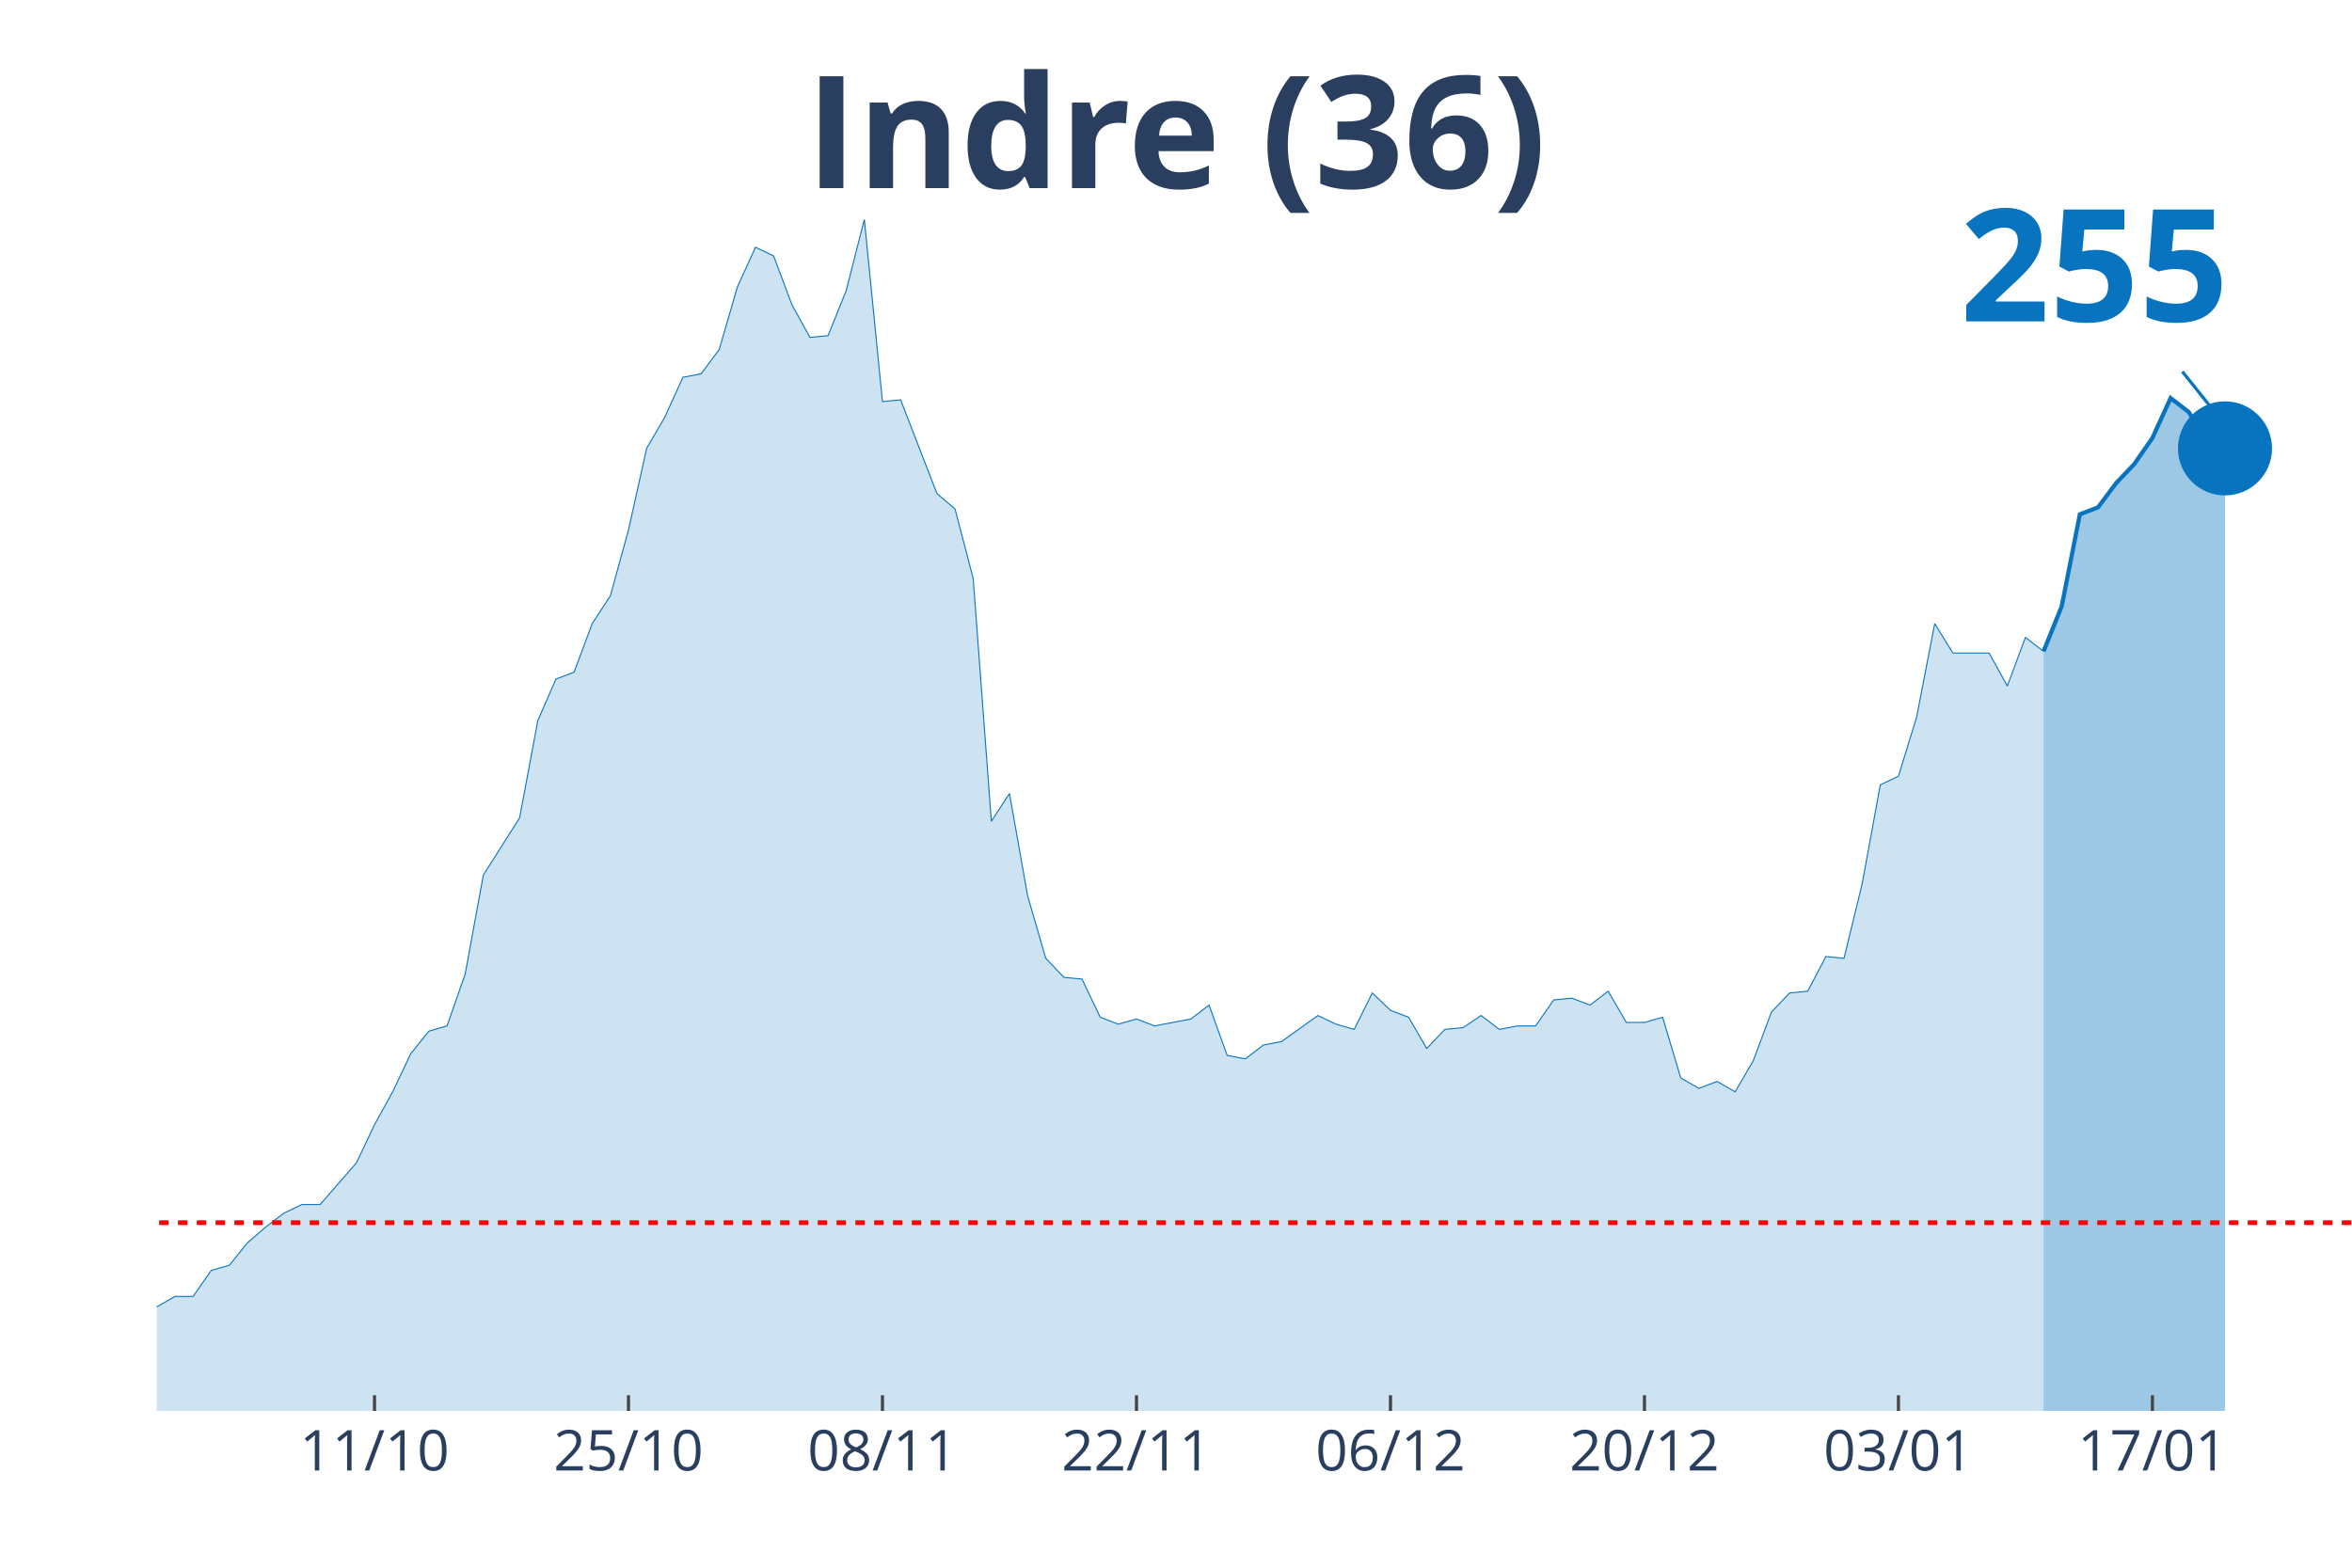
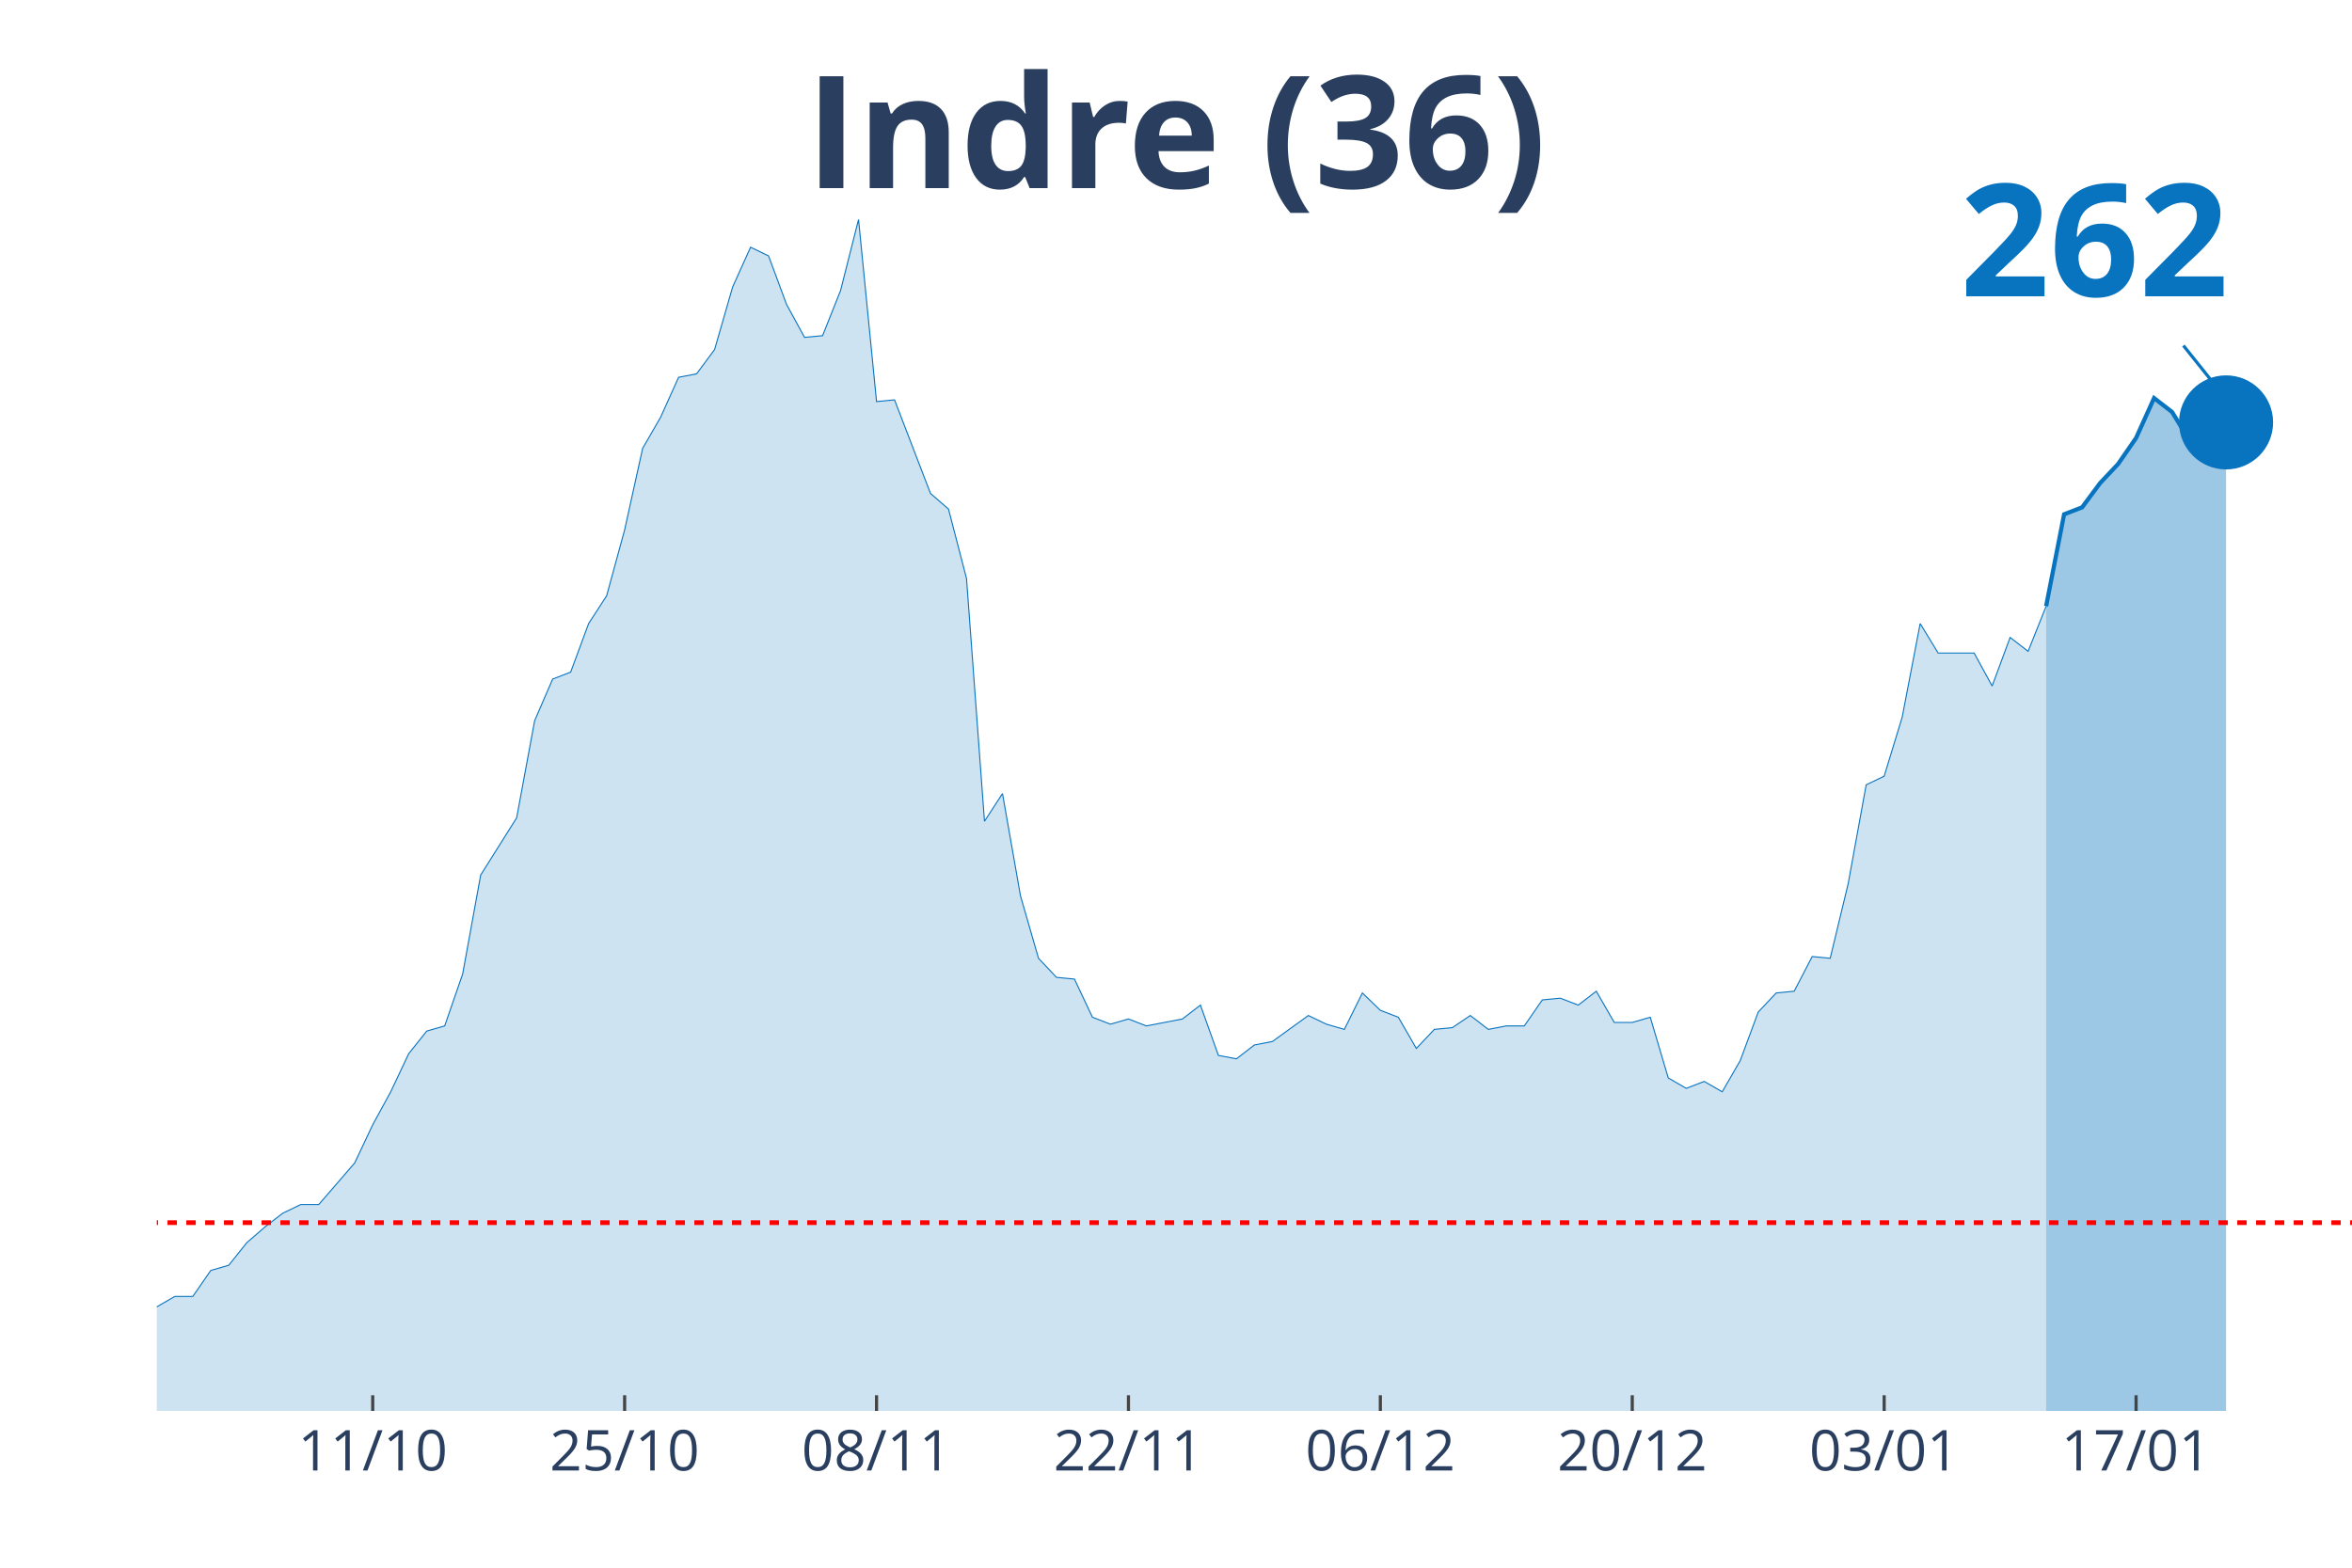
<svg xmlns="http://www.w3.org/2000/svg" class="main-svg" width="1125" height="750" style="" viewBox="0 0 750 500">
  <rect x="0" y="0" width="750" height="500" style="fill: rgb(0, 0, 0); fill-opacity: 0;" />
-   <defs id="defs-f2336e">
+   <defs id="defs-ed94ac">
    <g class="clips">
-       <clipPath id="clipf2336exyplot" class="plotclip">
+       <clipPath id="cliped94acxyplot" class="plotclip">
        <rect width="700" height="380" />
      </clipPath>
-       <clipPath class="axesclip" id="clipf2336ex">
+       <clipPath class="axesclip" id="cliped94acx">
        <rect x="50" y="0" width="700" height="500" />
      </clipPath>
-       <clipPath class="axesclip" id="clipf2336ey">
+       <clipPath class="axesclip" id="cliped94acy">
        <rect x="0" y="70" width="750" height="380" />
      </clipPath>
-       <clipPath class="axesclip" id="clipf2336exy">
+       <clipPath class="axesclip" id="cliped94acxy">
        <rect x="50" y="70" width="700" height="380" />
      </clipPath>
    </g>
    <g class="gradients" />
  </defs>
  <g class="bglayer">
    <rect class="bg" x="50" y="70" width="700" height="380" style="fill: rgb(0, 0, 0); fill-opacity: 0; stroke-width: 0;" />
  </g>
  <g class="layer-below">
    <g class="imagelayer" />
    <g class="shapelayer" />
  </g>
  <g class="cartesianlayer">
    <g class="subplot xy">
      <g class="layer-subplot">
        <g class="shapelayer" />
        <g class="imagelayer" />
      </g>
      <g class="gridlayer">
        <g class="x">
-           <path class="xgrid crisp" transform="translate(119.42,0)" d="M0,70v380" style="stroke: rgb(255, 255, 255); stroke-opacity: 1; stroke-width: 1px;" />
-           <path class="xgrid crisp" transform="translate(200.41,0)" d="M0,70v380" style="stroke: rgb(255, 255, 255); stroke-opacity: 1; stroke-width: 1px;" />
-           <path class="xgrid crisp" transform="translate(281.4,0)" d="M0,70v380" style="stroke: rgb(255, 255, 255); stroke-opacity: 1; stroke-width: 1px;" />
-           <path class="xgrid crisp" transform="translate(362.4,0)" d="M0,70v380" style="stroke: rgb(255, 255, 255); stroke-opacity: 1; stroke-width: 1px;" />
-           <path class="xgrid crisp" transform="translate(443.39,0)" d="M0,70v380" style="stroke: rgb(255, 255, 255); stroke-opacity: 1; stroke-width: 1px;" />
-           <path class="xgrid crisp" transform="translate(524.38,0)" d="M0,70v380" style="stroke: rgb(255, 255, 255); stroke-opacity: 1; stroke-width: 1px;" />
-           <path class="xgrid crisp" transform="translate(605.37,0)" d="M0,70v380" style="stroke: rgb(255, 255, 255); stroke-opacity: 1; stroke-width: 1px;" />
-           <path class="xgrid crisp" transform="translate(686.36,0)" d="M0,70v380" style="stroke: rgb(255, 255, 255); stroke-opacity: 1; stroke-width: 1px;" />
+           <path class="xgrid crisp" transform="translate(118.85,0)" d="M0,70v380" style="stroke: rgb(255, 255, 255); stroke-opacity: 1; stroke-width: 1px;" />
+           <path class="xgrid crisp" transform="translate(199.18,0)" d="M0,70v380" style="stroke: rgb(255, 255, 255); stroke-opacity: 1; stroke-width: 1px;" />
+           <path class="xgrid crisp" transform="translate(279.51,0)" d="M0,70v380" style="stroke: rgb(255, 255, 255); stroke-opacity: 1; stroke-width: 1px;" />
+           <path class="xgrid crisp" transform="translate(359.84,0)" d="M0,70v380" style="stroke: rgb(255, 255, 255); stroke-opacity: 1; stroke-width: 1px;" />
+           <path class="xgrid crisp" transform="translate(440.16,0)" d="M0,70v380" style="stroke: rgb(255, 255, 255); stroke-opacity: 1; stroke-width: 1px;" />
+           <path class="xgrid crisp" transform="translate(520.49,0)" d="M0,70v380" style="stroke: rgb(255, 255, 255); stroke-opacity: 1; stroke-width: 1px;" />
+           <path class="xgrid crisp" transform="translate(600.82,0)" d="M0,70v380" style="stroke: rgb(255, 255, 255); stroke-opacity: 1; stroke-width: 1px;" />
+           <path class="xgrid crisp" transform="translate(681.15,0)" d="M0,70v380" style="stroke: rgb(255, 255, 255); stroke-opacity: 1; stroke-width: 1px;" />
        </g>
        <g class="y" />
      </g>
      <g class="zerolinelayer" />
      <path class="xlines-below" />
      <path class="ylines-below" />
      <g class="overlines-below" />
      <g class="xaxislayer-below" />
      <g class="yaxislayer-below" />
      <g class="overaxes-below" />
-       <g class="plot" transform="translate(50, 70)" clip-path="url('#clipf2336exyplot')">
+       <g class="plot" transform="translate(50, 70)" clip-path="url('#cliped94acxyplot')">
        <g class="scatterlayer mlayer">
-           <g class="trace scatter tracefd6810" style="stroke-miterlimit: 2;">
+           <g class="trace scatter trace7fde55" style="stroke-miterlimit: 2;">
            <g class="fills">
              <g>
-                 <path class="js-fill" d="M601.65,380L-786.78,380L-786.78,373.92L-694.21,377.23L-688.43,377.23L-595.87,379.45L-590.08,379.45L-561.16,377.79L-555.37,377.79L-347.11,377.23L-341.32,377.23L-295.04,370.04L-289.26,373.36L-277.69,370.04L-271.9,370.04L-248.76,370.6L-242.98,375.02L-231.4,374.47L-225.62,370.04L-214.05,358.98L-208.26,354L-196.69,348.47L-190.91,348.47L-179.34,349.58L-173.55,353.45L-156.2,360.09L-150.41,360.09L-138.84,361.19L-133.06,361.75L-127.27,362.85L-121.49,359.53L-104.13,354.56L-98.35,346.81L-92.56,344.6L-86.78,337.41L-80.99,332.98L-75.21,332.98L-69.42,334.09L-63.64,329.11L-57.85,338.52L-52.07,340.73L-40.5,344.6L-34.71,345.71L-28.93,345.71L-23.14,350.68L-17.36,347.92L-11.57,346.81L-5.79,348.47L0,346.81L5.79,343.49L11.57,343.49L17.36,335.2L23.14,333.54L28.93,326.35L34.71,321.37L40.5,316.94L46.28,314.18L52.07,314.18L57.85,307.54L63.64,300.9L69.42,288.73L75.21,278.22L80.99,266.06L86.78,258.86L92.56,257.21L98.35,240.61L104.13,209.08L115.7,190.83L121.49,159.85L127.27,146.58L133.06,144.37L138.84,128.88L144.63,120.03L150.41,99.01L156.2,73.01L161.98,63.06L167.77,50.33L173.55,49.23L179.34,41.48L185.12,21.57L190.91,8.85L196.69,11.62L202.48,27.1L208.26,37.61L214.05,37.06L219.83,22.68L225.62,0L231.4,58.08L237.19,57.53L248.76,87.39L254.55,92.37L260.33,114.5L266.12,191.94L271.9,183.09L277.69,215.72L283.47,235.63L289.26,241.72L295.04,242.27L300.83,254.44L306.61,256.65L312.4,254.99L318.18,257.21L323.97,256.1L329.75,254.99L335.54,250.57L341.32,266.61L347.11,267.71L352.89,263.29L358.68,262.18L370.25,253.89L376.03,256.65L381.82,258.31L387.6,246.7L393.39,252.23L399.17,254.44L404.96,264.4L410.74,258.31L416.53,257.76L422.31,253.89L428.1,258.31L433.88,257.21L439.67,257.21L445.45,248.91L451.24,248.36L457.02,250.57L462.81,246.14L468.6,256.1L474.38,256.1L480.17,254.44L485.95,273.8L491.74,277.12L497.52,274.91L503.31,278.22L509.09,268.27L514.88,252.78L520.66,246.7L526.45,246.14L532.23,235.08L538.02,235.63L543.8,211.85L549.59,180.32L555.37,177.55L561.16,158.75L566.94,128.88L572.73,138.28L584.3,138.28L590.08,148.79L595.87,133.3L601.65,137.73" style="fill: rgb(8, 115, 191); fill-opacity: 0.2; stroke-width: 0;" />
+                 <path class="js-fill" d="M602.46,380L-780.33,380L-780.33,373.92L-688.52,377.23L-682.79,377.23L-590.98,379.45L-585.25,379.45L-556.56,377.79L-550.82,377.79L-344.26,377.23L-338.52,377.23L-292.62,370.04L-286.89,373.36L-275.41,370.04L-269.67,370.04L-246.72,370.6L-240.98,375.02L-229.51,374.47L-223.77,370.04L-212.3,358.98L-206.56,354L-195.08,348.47L-189.34,348.47L-177.87,349.58L-172.13,353.45L-154.92,360.09L-149.18,360.09L-137.7,361.19L-131.97,361.75L-126.23,362.85L-120.49,359.53L-103.28,354.56L-97.54,346.81L-91.8,344.6L-86.07,337.41L-80.33,332.98L-74.59,332.98L-68.85,334.09L-63.11,329.11L-57.38,338.52L-51.64,340.73L-40.16,344.6L-34.43,345.71L-28.69,345.71L-22.95,350.68L-17.21,347.92L-11.48,346.81L-5.74,348.47L0,346.81L5.74,343.49L11.48,343.49L17.21,335.2L22.95,333.54L28.69,326.35L34.43,321.37L40.16,316.94L45.9,314.18L51.64,314.18L57.38,307.54L63.11,300.9L68.85,288.73L74.59,278.22L80.33,266.06L86.07,258.86L91.8,257.21L97.54,240.61L103.28,209.08L114.75,190.83L120.49,159.85L126.23,146.58L131.97,144.37L137.7,128.88L143.44,120.03L149.18,99.01L154.92,73.01L160.66,63.06L166.39,50.33L172.13,49.23L177.87,41.48L183.61,21.57L189.34,8.85L195.08,11.62L200.82,27.1L206.56,37.61L212.3,37.06L218.03,22.68L223.77,0L229.51,58.08L235.25,57.53L246.72,87.39L252.46,92.37L258.2,114.5L263.93,191.94L269.67,183.09L275.41,215.72L281.15,235.63L286.89,241.72L292.62,242.27L298.36,254.44L304.1,256.65L309.84,254.99L315.57,257.21L321.31,256.1L327.05,254.99L332.79,250.57L338.52,266.61L344.26,267.71L350,263.29L355.74,262.18L367.21,253.89L372.95,256.65L378.69,258.31L384.43,246.7L390.16,252.23L395.9,254.44L401.64,264.4L407.38,258.31L413.11,257.76L418.85,253.89L424.59,258.31L430.33,257.21L436.07,257.21L441.8,248.91L447.54,248.36L453.28,250.57L459.02,246.14L464.75,256.1L470.49,256.1L476.23,254.44L481.97,273.8L487.7,277.12L493.44,274.91L499.18,278.22L504.92,268.27L510.66,252.78L516.39,246.7L522.13,246.14L527.87,235.08L533.61,235.63L539.34,211.85L545.08,180.32L550.82,177.55L556.56,158.75L562.3,128.88L568.03,138.28L579.51,138.28L585.25,148.79L590.98,133.3L596.72,137.73L602.46,123.35" style="fill: rgb(8, 115, 191); fill-opacity: 0.2; stroke-width: 0;" />
              </g>
            </g>
            <g class="errorbars" />
            <g class="lines">
-               <path class="js-line" d="M-786.78,373.92L-694.21,377.23L-688.43,377.23L-595.87,379.45L-590.08,379.45L-561.16,377.79L-555.37,377.79L-347.11,377.23L-341.32,377.23L-295.04,370.04L-289.26,373.36L-277.69,370.04L-271.9,370.04L-248.76,370.6L-242.98,375.02L-231.4,374.47L-225.62,370.04L-214.05,358.98L-208.26,354L-196.69,348.47L-190.91,348.47L-179.34,349.58L-173.55,353.45L-156.2,360.09L-150.41,360.09L-138.84,361.19L-133.06,361.75L-127.27,362.85L-121.49,359.53L-104.13,354.56L-98.35,346.81L-92.56,344.6L-86.78,337.41L-80.99,332.98L-75.21,332.98L-69.42,334.09L-63.64,329.11L-57.85,338.52L-52.07,340.73L-40.5,344.6L-34.71,345.71L-28.93,345.71L-23.14,350.68L-17.36,347.92L-11.57,346.81L-5.79,348.47L0,346.81L5.79,343.49L11.57,343.49L17.36,335.2L23.14,333.54L28.93,326.35L34.71,321.37L40.5,316.94L46.28,314.18L52.07,314.18L57.85,307.54L63.64,300.9L69.42,288.73L75.21,278.22L80.99,266.06L86.78,258.86L92.56,257.21L98.35,240.61L104.13,209.08L115.7,190.83L121.49,159.85L127.27,146.58L133.06,144.37L138.84,128.88L144.63,120.03L150.41,99.01L156.2,73.01L161.98,63.06L167.77,50.33L173.55,49.23L179.34,41.48L185.12,21.57L190.91,8.85L196.69,11.62L202.48,27.1L208.26,37.61L214.05,37.06L219.83,22.68L225.62,0L231.4,58.08L237.19,57.53L248.76,87.39L254.55,92.37L260.33,114.5L266.12,191.94L271.9,183.09L277.69,215.72L283.47,235.63L289.26,241.72L295.04,242.27L300.83,254.44L306.61,256.65L312.4,254.99L318.18,257.21L323.97,256.1L329.75,254.99L335.54,250.57L341.32,266.61L347.11,267.71L352.89,263.29L358.68,262.18L370.25,253.89L376.03,256.65L381.82,258.31L387.6,246.7L393.39,252.23L399.17,254.44L404.96,264.4L410.74,258.31L416.53,257.76L422.31,253.89L428.1,258.31L433.88,257.21L439.67,257.21L445.45,248.91L451.24,248.36L457.02,250.57L462.81,246.14L468.6,256.1L474.38,256.1L480.17,254.44L485.95,273.8L491.74,277.12L497.52,274.91L503.31,278.22L509.09,268.27L514.88,252.78L520.66,246.7L526.45,246.14L532.23,235.08L538.02,235.63L543.8,211.85L549.59,180.32L555.37,177.55L561.16,158.75L566.94,128.88L572.73,138.28L584.3,138.28L590.08,148.79L595.87,133.3L601.65,137.73" style="vector-effect: non-scaling-stroke; fill: none; stroke: rgb(8, 115, 191); stroke-opacity: 1; stroke-width: 0.5px; opacity: 1;" />
+               <path class="js-line" d="M-780.33,373.92L-688.52,377.23L-682.79,377.23L-590.98,379.45L-585.25,379.45L-556.56,377.79L-550.82,377.79L-344.26,377.23L-338.52,377.23L-292.62,370.04L-286.89,373.36L-275.41,370.04L-269.67,370.04L-246.72,370.6L-240.98,375.02L-229.51,374.47L-223.77,370.04L-212.3,358.98L-206.56,354L-195.08,348.47L-189.34,348.47L-177.87,349.58L-172.13,353.45L-154.92,360.09L-149.18,360.09L-137.7,361.19L-131.97,361.75L-126.23,362.85L-120.49,359.53L-103.28,354.56L-97.54,346.81L-91.8,344.6L-86.07,337.41L-80.33,332.98L-74.59,332.98L-68.85,334.09L-63.11,329.11L-57.38,338.52L-51.64,340.73L-40.16,344.6L-34.43,345.71L-28.69,345.71L-22.95,350.68L-17.21,347.92L-11.48,346.81L-5.74,348.47L0,346.81L5.74,343.49L11.48,343.49L17.21,335.2L22.95,333.54L28.69,326.35L34.43,321.37L40.16,316.94L45.9,314.18L51.64,314.18L57.38,307.54L63.11,300.9L68.85,288.73L74.59,278.22L80.33,266.06L86.07,258.86L91.8,257.21L97.54,240.61L103.28,209.08L114.75,190.83L120.49,159.85L126.23,146.58L131.97,144.37L137.7,128.88L143.44,120.03L149.18,99.01L154.92,73.01L160.66,63.06L166.39,50.33L172.13,49.23L177.87,41.48L183.61,21.57L189.34,8.85L195.08,11.62L200.82,27.1L206.56,37.61L212.3,37.06L218.03,22.68L223.77,0L229.51,58.08L235.25,57.53L246.72,87.39L252.46,92.37L258.2,114.5L263.93,191.94L269.67,183.09L275.41,215.72L281.15,235.63L286.89,241.72L292.62,242.27L298.36,254.44L304.1,256.65L309.84,254.99L315.57,257.21L321.31,256.1L327.05,254.99L332.79,250.57L338.52,266.61L344.26,267.71L350,263.29L355.74,262.18L367.21,253.89L372.95,256.65L378.69,258.31L384.43,246.7L390.16,252.23L395.9,254.44L401.64,264.4L407.38,258.31L413.11,257.76L418.85,253.89L424.59,258.31L430.33,257.21L436.07,257.21L441.8,248.91L447.54,248.36L453.28,250.57L459.02,246.14L464.75,256.1L470.49,256.1L476.23,254.44L481.97,273.8L487.7,277.12L493.44,274.91L499.18,278.22L504.92,268.27L510.66,252.78L516.39,246.7L522.13,246.14L527.87,235.08L533.61,235.63L539.34,211.85L545.08,180.32L550.82,177.55L556.56,158.75L562.3,128.88L568.03,138.28L579.51,138.28L585.25,148.79L590.98,133.3L596.72,137.73L602.46,123.35" style="vector-effect: non-scaling-stroke; fill: none; stroke: rgb(8, 115, 191); stroke-opacity: 1; stroke-width: 0.5px; opacity: 1;" />
            </g>
            <g class="points" />
            <g class="text" />
          </g>
-           <g class="trace scatter trace3b8efb" style="stroke-miterlimit: 2;">
+           <g class="trace scatter tracef9df08" style="stroke-miterlimit: 2;">
            <g class="fills">
              <g>
-                 <path class="js-fill" d="M659.5,380L601.65,380L601.65,137.73L607.44,123.35L613.22,94.03L619.01,91.82L624.79,84.08L630.58,77.99L636.36,69.69L642.15,56.97L647.93,61.4L653.72,70.8L659.5,73.01" style="fill: rgb(8, 115, 191); fill-opacity: 0.4; stroke-width: 0;" />
+                 <path class="js-fill" d="M659.84,380L602.46,380L602.46,123.35L608.2,94.03L613.93,91.82L619.67,84.08L625.41,77.99L631.15,69.69L636.89,56.97L642.62,61.4L648.36,70.8L654.1,73.01L659.84,64.72" style="fill: rgb(8, 115, 191); fill-opacity: 0.4; stroke-width: 0;" />
              </g>
            </g>
            <g class="errorbars" />
            <g class="lines">
-               <path class="js-line" d="M601.65,137.73L607.44,123.35L613.22,94.03L619.01,91.82L624.79,84.08L630.58,77.99L636.36,69.69L642.15,56.97L647.93,61.4L653.72,70.8L659.5,73.01" style="vector-effect: non-scaling-stroke; fill: none; stroke: rgb(8, 115, 191); stroke-opacity: 1; stroke-width: 2px; opacity: 1;" />
+               <path class="js-line" d="M602.46,123.35L608.2,94.03L613.93,91.82L619.67,84.08L625.41,77.99L631.15,69.69L636.89,56.97L642.62,61.4L648.36,70.8L654.1,73.01L659.84,64.72" style="vector-effect: non-scaling-stroke; fill: none; stroke: rgb(8, 115, 191); stroke-opacity: 1; stroke-width: 2px; opacity: 1;" />
            </g>
            <g class="points" />
            <g class="text" />
          </g>
-           <g class="trace scatter trace51fb57" style="stroke-miterlimit: 2; opacity: 1;">
+           <g class="trace scatter trace9d770c" style="stroke-miterlimit: 2; opacity: 1;">
            <g class="fills" />
            <g class="errorbars" />
            <g class="lines" />
            <g class="points">
-               <path class="point" transform="translate(659.5,73.01)" d="M15,0A15,15 0 1,1 0,-15A15,15 0 0,1 15,0Z" style="opacity: 1; stroke-width: 0px; fill: rgb(8, 115, 191); fill-opacity: 1;" />
+               <path class="point" transform="translate(659.84,64.72)" d="M15,0A15,15 0 1,1 0,-15A15,15 0 0,1 15,0Z" style="opacity: 1; stroke-width: 0px; fill: rgb(8, 115, 191); fill-opacity: 1;" />
            </g>
            <g class="text" />
          </g>
        </g>
      </g>
      <g class="overplot" />
      <path class="xlines-above crisp" style="fill: none; stroke-width: 1px; stroke: rgb(0, 0, 0); stroke-opacity: 0;" d="" />
      <path class="ylines-above crisp" style="fill: none;" d="M0,0" />
      <g class="overlines-above" />
      <g class="xaxislayer-above">
-         <path class="xtick ticks crisp" d="M0,450v-5" transform="translate(119.42,0)" style="stroke: rgb(68, 68, 68); stroke-opacity: 1; stroke-width: 1px;" />
-         <path class="xtick ticks crisp" d="M0,450v-5" transform="translate(200.41,0)" style="stroke: rgb(68, 68, 68); stroke-opacity: 1; stroke-width: 1px;" />
-         <path class="xtick ticks crisp" d="M0,450v-5" transform="translate(281.4,0)" style="stroke: rgb(68, 68, 68); stroke-opacity: 1; stroke-width: 1px;" />
-         <path class="xtick ticks crisp" d="M0,450v-5" transform="translate(362.4,0)" style="stroke: rgb(68, 68, 68); stroke-opacity: 1; stroke-width: 1px;" />
-         <path class="xtick ticks crisp" d="M0,450v-5" transform="translate(443.39,0)" style="stroke: rgb(68, 68, 68); stroke-opacity: 1; stroke-width: 1px;" />
-         <path class="xtick ticks crisp" d="M0,450v-5" transform="translate(524.38,0)" style="stroke: rgb(68, 68, 68); stroke-opacity: 1; stroke-width: 1px;" />
-         <path class="xtick ticks crisp" d="M0,450v-5" transform="translate(605.37,0)" style="stroke: rgb(68, 68, 68); stroke-opacity: 1; stroke-width: 1px;" />
-         <path class="xtick ticks crisp" d="M0,450v-5" transform="translate(686.36,0)" style="stroke: rgb(68, 68, 68); stroke-opacity: 1; stroke-width: 1px;" />
+         <path class="xtick ticks crisp" d="M0,450v-5" transform="translate(118.85,0)" style="stroke: rgb(68, 68, 68); stroke-opacity: 1; stroke-width: 1px;" />
+         <path class="xtick ticks crisp" d="M0,450v-5" transform="translate(199.18,0)" style="stroke: rgb(68, 68, 68); stroke-opacity: 1; stroke-width: 1px;" />
+         <path class="xtick ticks crisp" d="M0,450v-5" transform="translate(279.51,0)" style="stroke: rgb(68, 68, 68); stroke-opacity: 1; stroke-width: 1px;" />
+         <path class="xtick ticks crisp" d="M0,450v-5" transform="translate(359.84,0)" style="stroke: rgb(68, 68, 68); stroke-opacity: 1; stroke-width: 1px;" />
+         <path class="xtick ticks crisp" d="M0,450v-5" transform="translate(440.16,0)" style="stroke: rgb(68, 68, 68); stroke-opacity: 1; stroke-width: 1px;" />
+         <path class="xtick ticks crisp" d="M0,450v-5" transform="translate(520.49,0)" style="stroke: rgb(68, 68, 68); stroke-opacity: 1; stroke-width: 1px;" />
+         <path class="xtick ticks crisp" d="M0,450v-5" transform="translate(600.82,0)" style="stroke: rgb(68, 68, 68); stroke-opacity: 1; stroke-width: 1px;" />
+         <path class="xtick ticks crisp" d="M0,450v-5" transform="translate(681.15,0)" style="stroke: rgb(68, 68, 68); stroke-opacity: 1; stroke-width: 1px;" />
        <g class="xtick">
-           <text text-anchor="middle" x="0" y="469" transform="translate(119.42,0)" style="font-family: 'Open Sans', verdana, arial, sans-serif; font-size: 18px; fill: rgb(42, 63, 95); fill-opacity: 1; white-space: pre;">11/10</text>
+           <text text-anchor="middle" x="0" y="469" transform="translate(118.85,0)" style="font-family: 'Open Sans', verdana, arial, sans-serif; font-size: 18px; fill: rgb(42, 63, 95); fill-opacity: 1; white-space: pre;">11/10</text>
        </g>
        <g class="xtick">
-           <text text-anchor="middle" x="0" y="469" transform="translate(200.41,0)" style="font-family: 'Open Sans', verdana, arial, sans-serif; font-size: 18px; fill: rgb(42, 63, 95); fill-opacity: 1; white-space: pre;">25/10</text>
+           <text text-anchor="middle" x="0" y="469" transform="translate(199.18,0)" style="font-family: 'Open Sans', verdana, arial, sans-serif; font-size: 18px; fill: rgb(42, 63, 95); fill-opacity: 1; white-space: pre;">25/10</text>
        </g>
        <g class="xtick">
-           <text text-anchor="middle" x="0" y="469" transform="translate(281.4,0)" style="font-family: 'Open Sans', verdana, arial, sans-serif; font-size: 18px; fill: rgb(42, 63, 95); fill-opacity: 1; white-space: pre;">08/11</text>
+           <text text-anchor="middle" x="0" y="469" transform="translate(279.51,0)" style="font-family: 'Open Sans', verdana, arial, sans-serif; font-size: 18px; fill: rgb(42, 63, 95); fill-opacity: 1; white-space: pre;">08/11</text>
        </g>
        <g class="xtick">
-           <text text-anchor="middle" x="0" y="469" transform="translate(362.4,0)" style="font-family: 'Open Sans', verdana, arial, sans-serif; font-size: 18px; fill: rgb(42, 63, 95); fill-opacity: 1; white-space: pre;">22/11</text>
+           <text text-anchor="middle" x="0" y="469" transform="translate(359.84,0)" style="font-family: 'Open Sans', verdana, arial, sans-serif; font-size: 18px; fill: rgb(42, 63, 95); fill-opacity: 1; white-space: pre;">22/11</text>
        </g>
        <g class="xtick">
-           <text text-anchor="middle" x="0" y="469" transform="translate(443.39,0)" style="font-family: 'Open Sans', verdana, arial, sans-serif; font-size: 18px; fill: rgb(42, 63, 95); fill-opacity: 1; white-space: pre;">06/12</text>
+           <text text-anchor="middle" x="0" y="469" transform="translate(440.16,0)" style="font-family: 'Open Sans', verdana, arial, sans-serif; font-size: 18px; fill: rgb(42, 63, 95); fill-opacity: 1; white-space: pre;">06/12</text>
        </g>
        <g class="xtick">
-           <text text-anchor="middle" x="0" y="469" transform="translate(524.38,0)" style="font-family: 'Open Sans', verdana, arial, sans-serif; font-size: 18px; fill: rgb(42, 63, 95); fill-opacity: 1; white-space: pre;">20/12</text>
+           <text text-anchor="middle" x="0" y="469" transform="translate(520.49,0)" style="font-family: 'Open Sans', verdana, arial, sans-serif; font-size: 18px; fill: rgb(42, 63, 95); fill-opacity: 1; white-space: pre;">20/12</text>
        </g>
        <g class="xtick">
-           <text text-anchor="middle" x="0" y="469" transform="translate(605.37,0)" style="font-family: 'Open Sans', verdana, arial, sans-serif; font-size: 18px; fill: rgb(42, 63, 95); fill-opacity: 1; white-space: pre;">03/01</text>
+           <text text-anchor="middle" x="0" y="469" transform="translate(600.82,0)" style="font-family: 'Open Sans', verdana, arial, sans-serif; font-size: 18px; fill: rgb(42, 63, 95); fill-opacity: 1; white-space: pre;">03/01</text>
        </g>
        <g class="xtick">
-           <text text-anchor="middle" x="0" y="469" transform="translate(686.36,0)" style="font-family: 'Open Sans', verdana, arial, sans-serif; font-size: 18px; fill: rgb(42, 63, 95); fill-opacity: 1; white-space: pre;">17/01</text>
+           <text text-anchor="middle" x="0" y="469" transform="translate(681.15,0)" style="font-family: 'Open Sans', verdana, arial, sans-serif; font-size: 18px; fill: rgb(42, 63, 95); fill-opacity: 1; white-space: pre;">17/01</text>
        </g>
      </g>
      <g class="yaxislayer-above" />
      <g class="overaxes-above" />
    </g>
  </g>
  <g class="polarlayer" />
  <g class="ternarylayer" />
  <g class="geolayer" />
  <g class="funnelarealayer" />
  <g class="pielayer" />
  <g class="treemaplayer" />
  <g class="sunburstlayer" />
  <g class="glimages" />
-   <defs id="topdefs-f2336e">
+   <defs id="topdefs-ed94ac">
    <g class="clips" />
  </defs>
  <g class="layer-above">
    <g class="imagelayer" />
    <g class="shapelayer">
-       <path data-index="0" fill-rule="evenodd" d="M-3201.24,389.95L1027.69,389.95" clip-path="url('#clipf2336exy')" style="opacity: 1; stroke: rgb(255, 0, 0); stroke-opacity: 1; fill: rgb(0, 0, 0); fill-opacity: 0; stroke-dasharray: 3px, 3px; stroke-width: 1.5px;" />
+       <path data-index="0" fill-rule="evenodd" d="M-3174.59,389.95L1019.67,389.95" clip-path="url('#cliped94acxy')" style="opacity: 1; stroke: rgb(255, 0, 0); stroke-opacity: 1; fill: rgb(0, 0, 0); fill-opacity: 0; stroke-dasharray: 3px, 3px; stroke-width: 1.5px;" />
    </g>
  </g>
  <g class="infolayer">
    <g class="g-gtitle">
      <text class="gtitle" x="375" y="25" text-anchor="middle" dy="0.7em" style="font-family: 'Open Sans', verdana, arial, sans-serif; font-size: 50px; fill: rgb(42, 63, 95); opacity: 1; font-weight: normal; white-space: pre;">
        <tspan style="font-weight:bold">Indre (36)</tspan>
      </text>
    </g>
    <g class="g-xtitle" />
    <g class="annotation" data-index="0" style="opacity: 1;">
-       <g class="annotation-text-g" transform="rotate(0,667.5,83.01)">
-         <g class="cursor-pointer" transform="translate(610, 47)">
+       <g class="annotation-text-g" transform="rotate(0,667.84,74.72)">
+         <g class="cursor-pointer" transform="translate(610, 39)">
          <rect class="bg" x="0.5" y="0.5" width="115" height="71" style="stroke-width: 1px; stroke: rgb(0, 0, 0); stroke-opacity: 0; fill: rgb(255, 255, 255); fill-opacity: 0.6;" />
          <text class="annotation-text" text-anchor="middle" x="57.812" y="55.5" style="font-family: 'Open Sans', verdana, arial, sans-serif; font-size: 50px; fill: rgb(8, 115, 191); fill-opacity: 1; white-space: pre;">
-             <tspan style="font-weight:bold">255 </tspan>
+             <tspan style="font-weight:bold">262 </tspan>
          </text>
        </g>
      </g>
      <g class="annotation-arrow-g" style="opacity: 1;">
-         <path d="M695.9,118.51L707.5,133.01" style="stroke-width: 1px; stroke: rgb(8, 115, 191); stroke-opacity: 1; stroke-dasharray: 0px, 0px, 18.569px, 18.569px;" />
+         <path d="M696.24,110.22L707.84,124.72" style="stroke-width: 1px; stroke: rgb(8, 115, 191); stroke-opacity: 1; stroke-dasharray: 0px, 0px, 18.569px, 18.569px;" />
      </g>
    </g>
  </g>
</svg>
